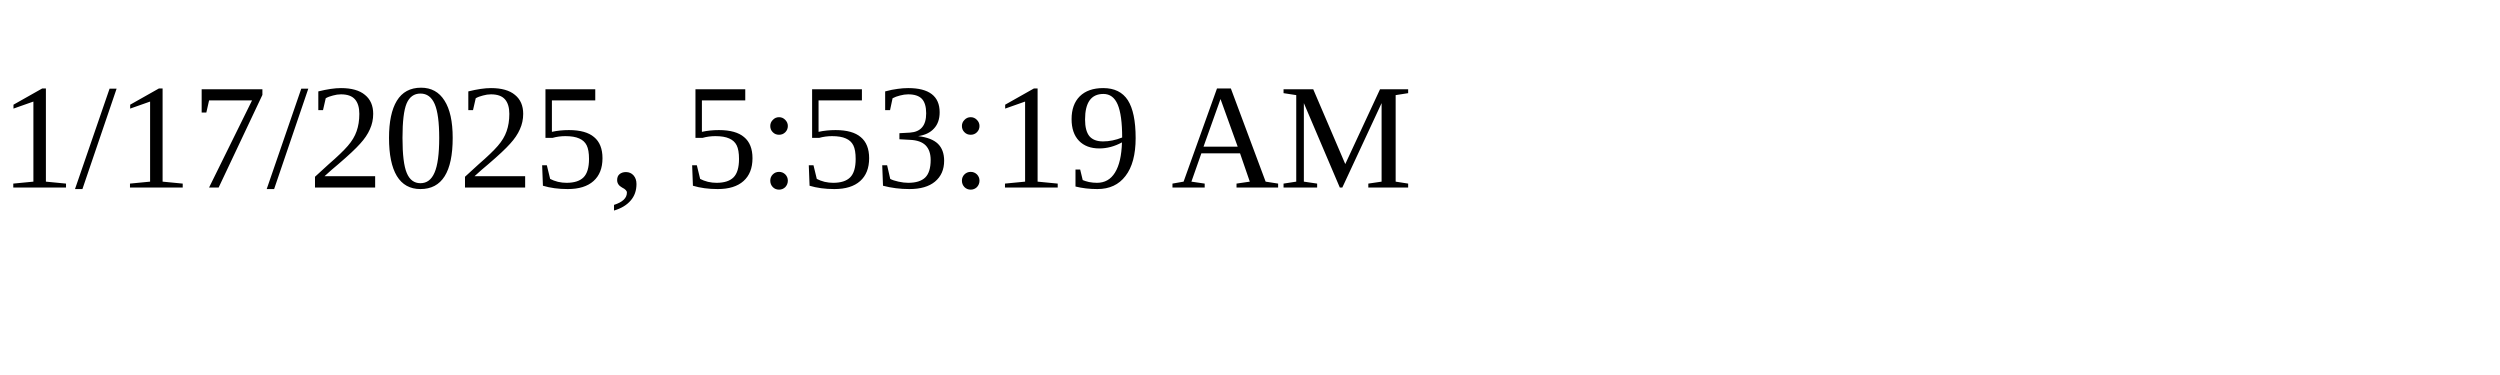
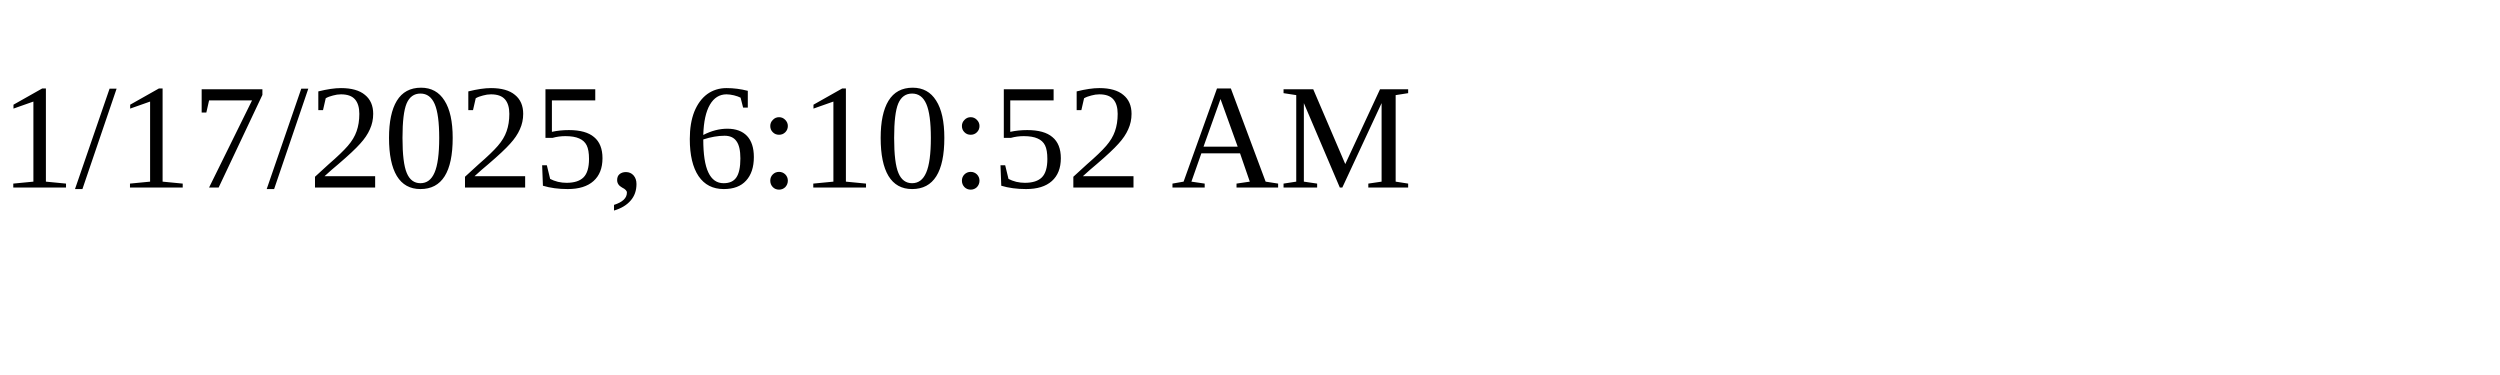
<svg xmlns="http://www.w3.org/2000/svg" height="30" width="200">
-   <text x="0" y="15">1/17/2025, 5:53:19 AM</text>
+   <text x="0" y="15">1/17/2025, 6:10:52 AM</text>
</svg>
